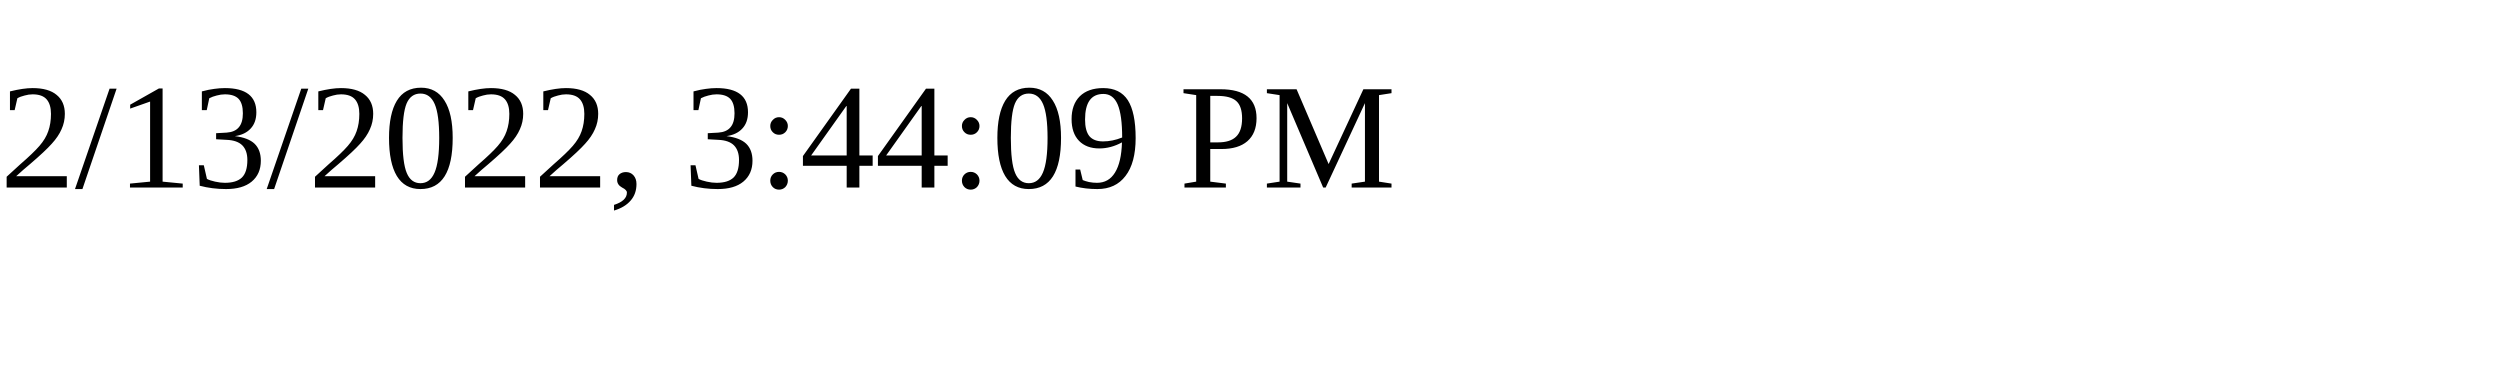
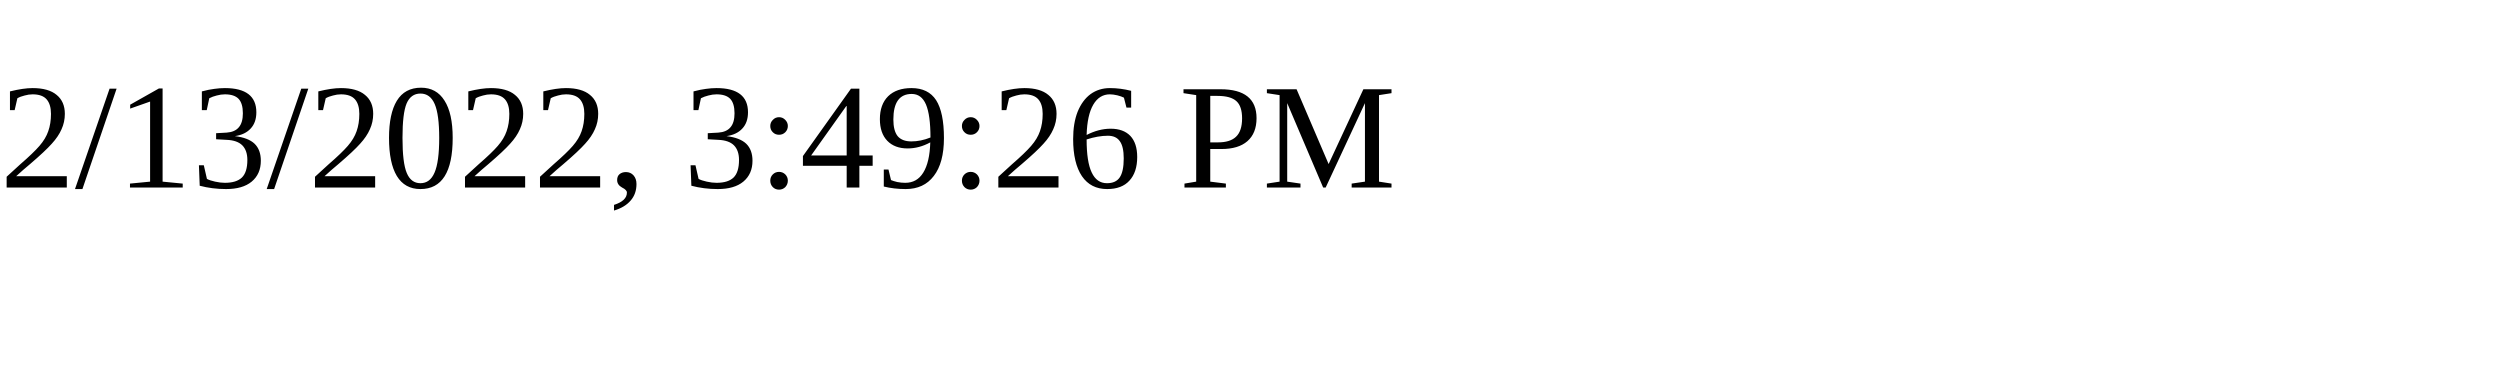
<svg xmlns="http://www.w3.org/2000/svg" height="30" width="200">
-   <text x="0" y="15">2/13/2022, 3:44:09 PM</text>
+   <text x="0" y="15">2/13/2022, 3:49:26 PM</text>
</svg>
